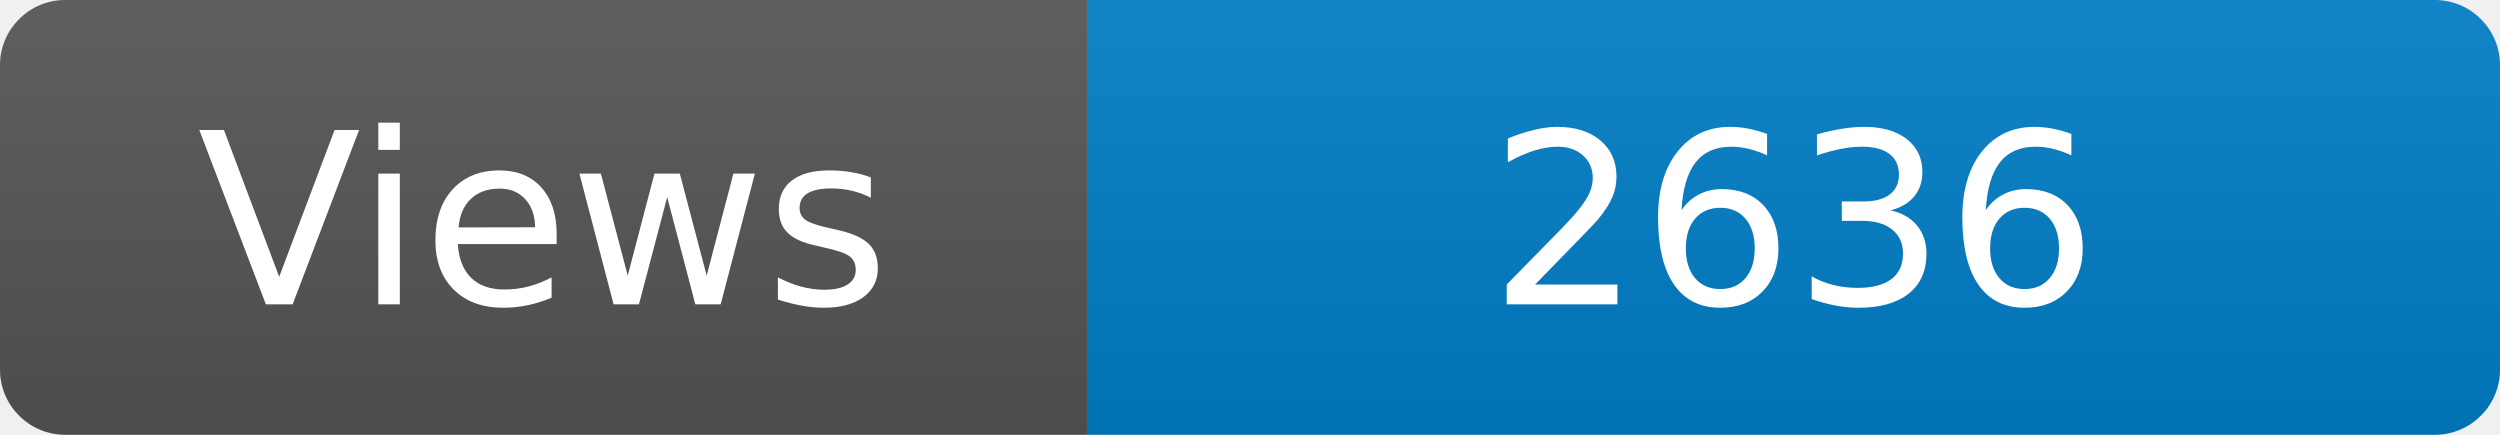
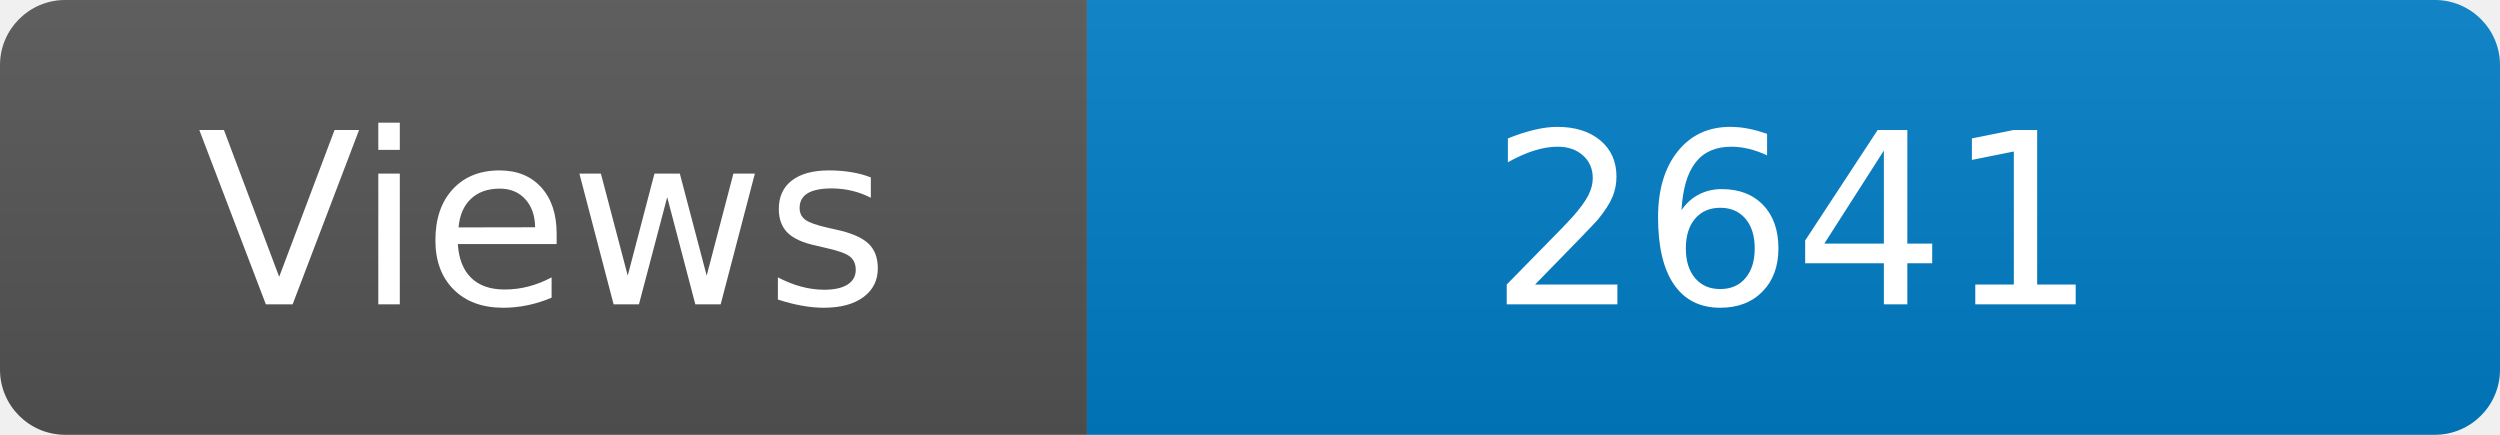
<svg xmlns="http://www.w3.org/2000/svg" width="115" height="20" role="img" aria-label="Maintained?: yes">
  <linearGradient id="s" x2="0" y2="100%">
    <stop offset="0" stop-color="#bbb" stop-opacity=".1" />
    <stop offset="1" stop-opacity=".1" />
  </linearGradient>
  <clipPath id="r">
    <rect width="115" height="20" rx="3" fill="#fff" />
  </clipPath>
  <g clip-path="url(#r)">
    <rect width="50" height="20" fill="#555" />
    <rect x="50" width="160" height="20" fill="#007ec6" />
    <rect width="115" height="20" fill="url(#s)" />
  </g>
  <g fill="#fff" text-anchor="middle" font-family="Verdana,Geneva,DejaVu Sans,sans-serif" font-size="110">
    <text x="250" y="140" transform="scale(.1)" fill="#fff">Views</text>
-     <text x="825" y="140" transform="scale(.1)" fill="#fff">2636</text>
+     <text x="825" y="140" transform="scale(.1)" fill="#fff">2641</text>
  </g>
</svg>
